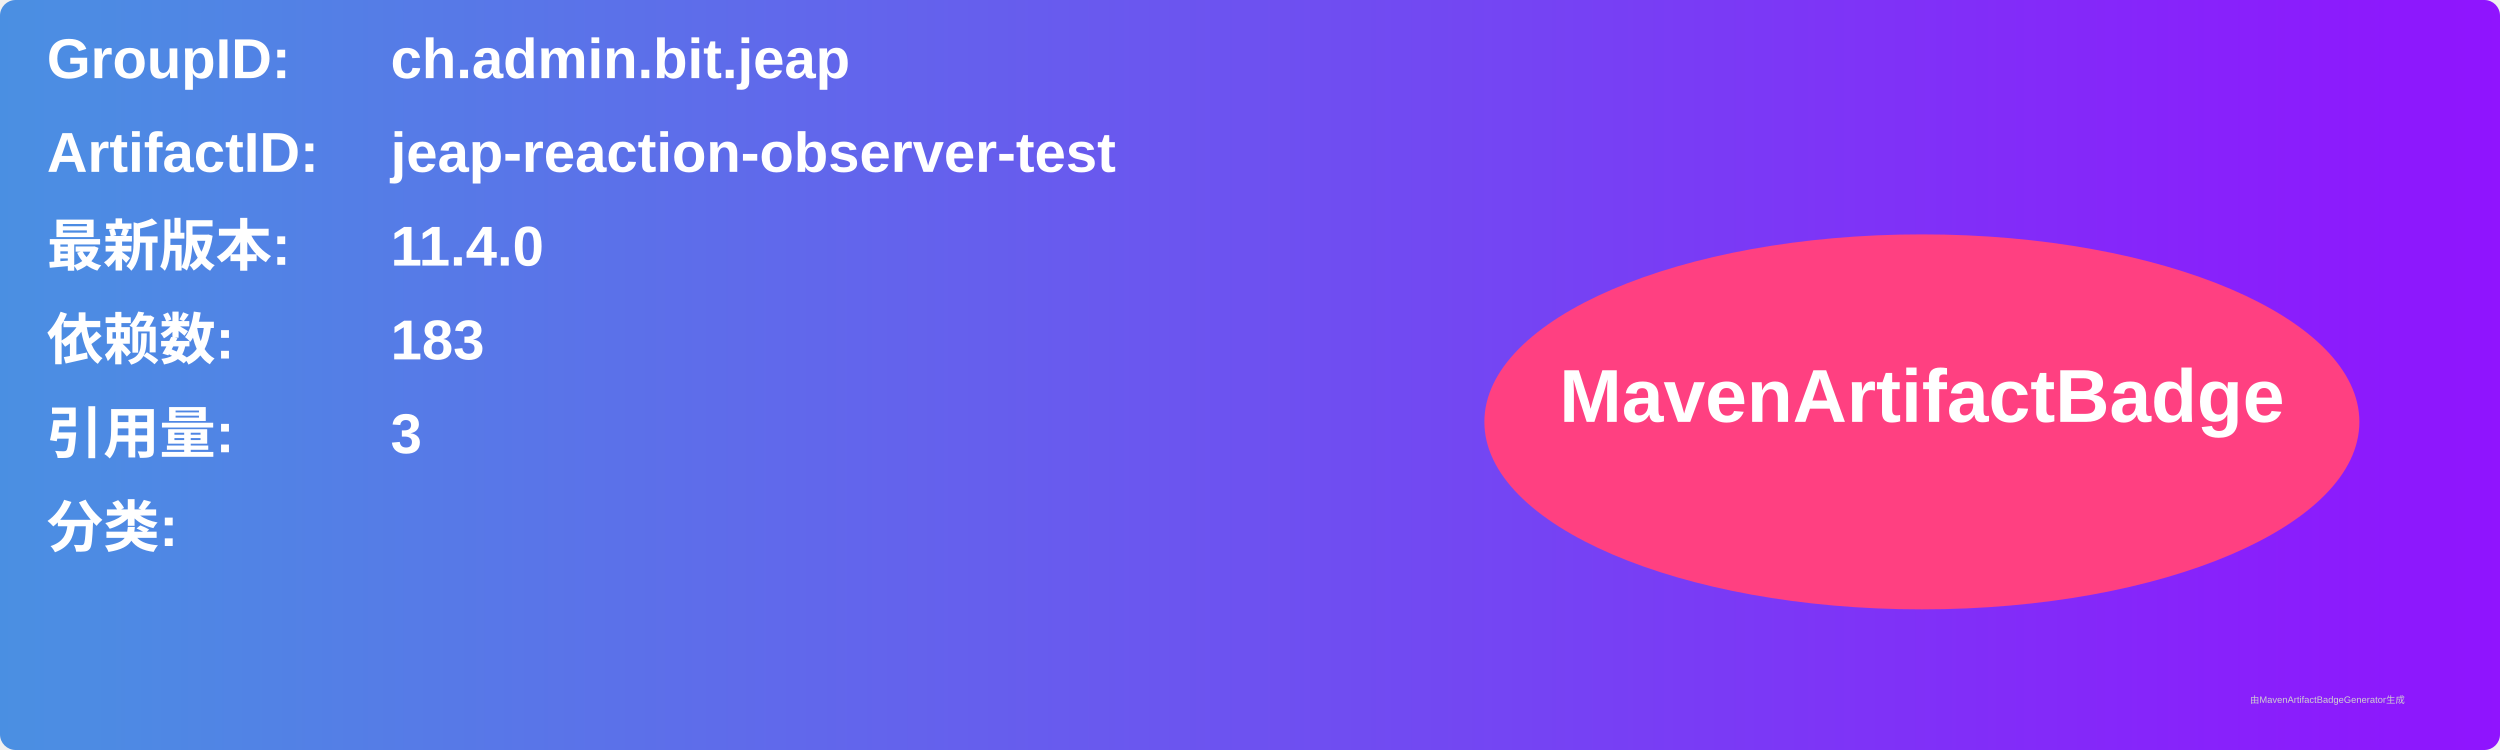
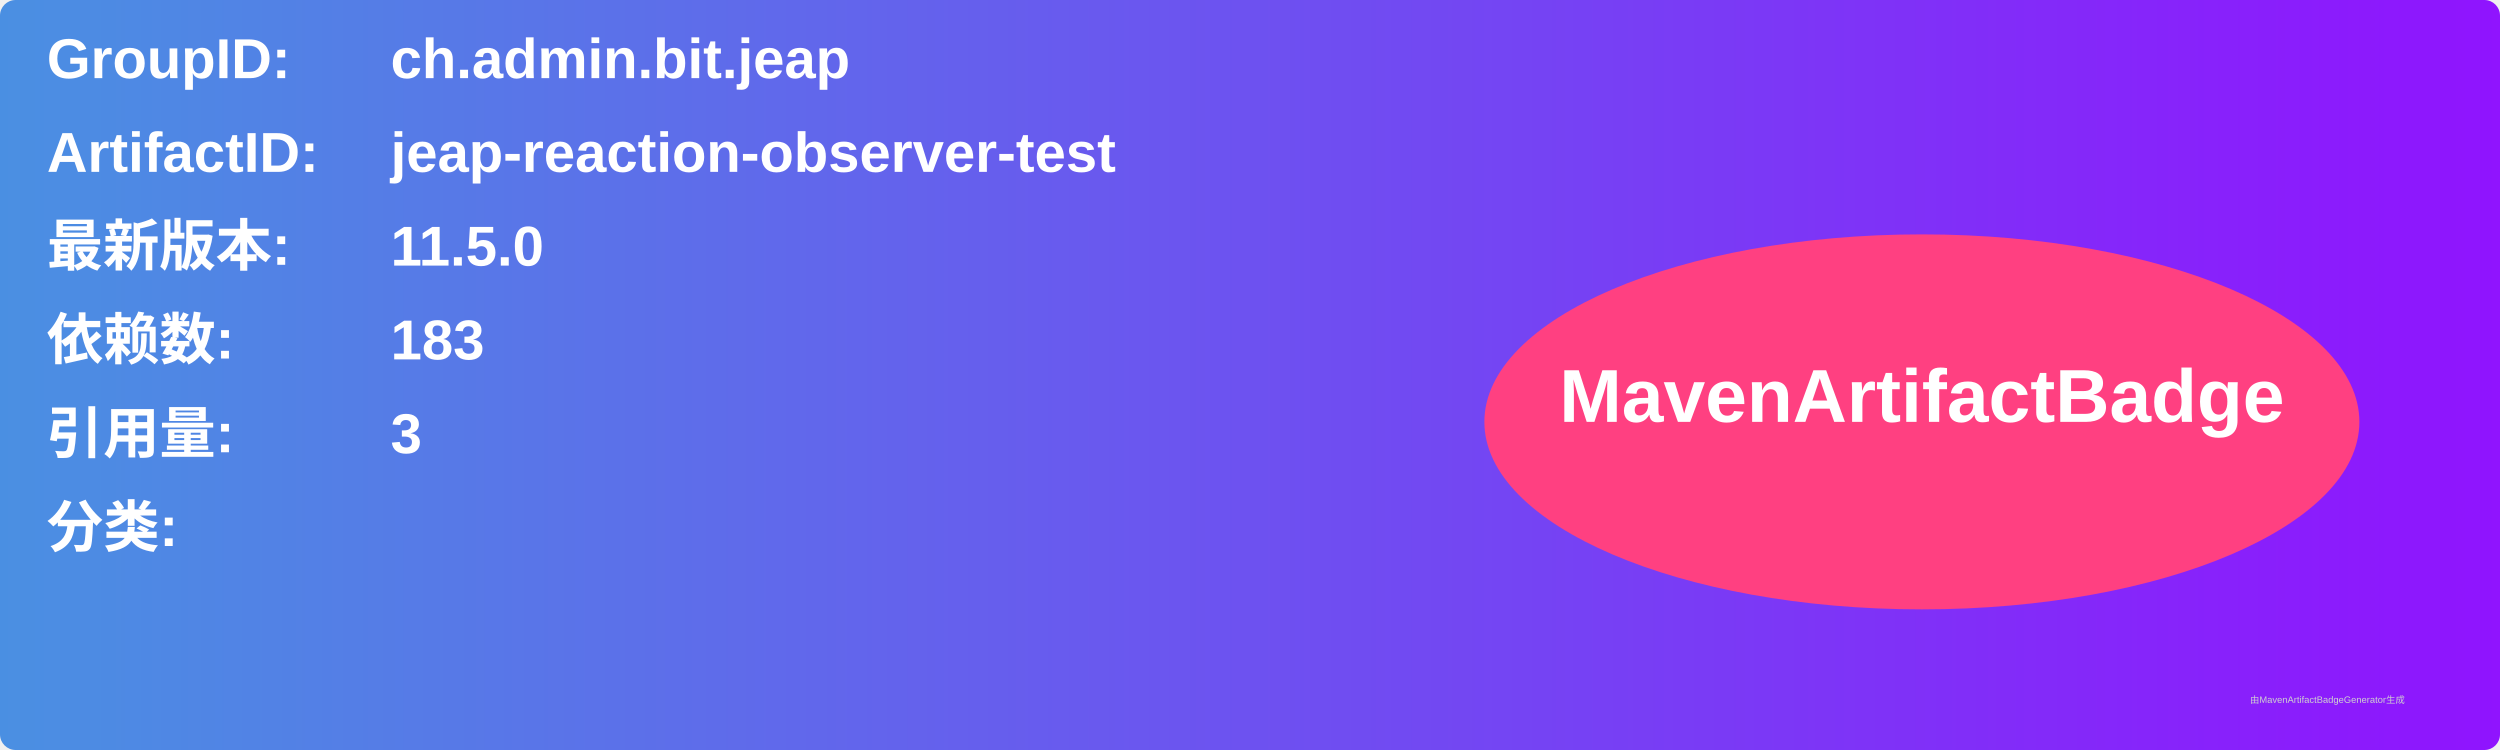
<svg xmlns="http://www.w3.org/2000/svg" width="800" height="240" viewBox="0 0 800 240">
  <linearGradient id="grad" x1="0%" y1="0%" x2="100%" y2="0%">
    <stop offset="0%" stop-color="#4a90e2" />
    <stop offset="100%" stop-color="#9013fe" />
  </linearGradient>
  <rect width="100%" height="100%" rx="5" ry="5" fill="url(#grad)" />
  <g transform="translate(15, 15)">
    <text x="0" y="10" font-family="Arial" font-size="18" fill="white" font-weight="bold" width="260">GroupID:</text>
    <text x="110" y="10" font-family="Arial" font-size="18" fill="white" font-weight="bold" width="460">ch.admin.bit.jeap</text>
    <text x="0" y="40" font-family="Arial" font-size="18" fill="white" font-weight="bold" width="260">ArtifactID:</text>
    <text x="110" y="40" font-family="Arial" font-size="18" fill="white" font-weight="bold" width="460">jeap-reaction-observer-test</text>
    <text x="0" y="70" font-family="Arial" font-size="18" fill="white" font-weight="bold">最新版本:</text>
    <text x="110" y="70" font-family="Arial" font-size="18" fill="white" font-weight="bold">
-       <tspan font-weight="bold">11.4.0</tspan>
+       <tspan font-weight="bold">11.5.0</tspan>
    </text>
    <text x="0" y="100" font-family="Arial" font-size="18" fill="white" font-weight="bold">依赖数: </text>
    <text x="110" y="100" font-family="Arial" font-size="18" fill="white">
      <tspan font-weight="bold">183</tspan>
    </text>
    <text x="0" y="130" font-family="Arial" font-size="18" fill="white" font-weight="bold">引用量: </text>
    <text x="110" y="130" font-family="Arial" font-size="18" fill="white">
      <tspan font-weight="bold">3</tspan>
    </text>
    <text x="0" y="160" font-family="Arial" font-size="18" fill="white" font-weight="bold">分类:</text>
    <text x="10" y="190" font-family="Arial" font-size="10" fill="white">
      <tspan font-weight="bold" />
    </text>
    <ellipse cx="600" cy="120" rx="140" ry="60" fill="#ff4081" />
    <text x="600" y="120" text-anchor="middle" font-family="Arial" font-size="24" fill="white" font-weight="bold">MavenArtifactBadge</text>
  </g>
  <text x="720" y="225" font-family="Arial" font-size="3" fill="#d0d0d0">由MavenArtifactBadgeGenerator生成</text>
</svg>
